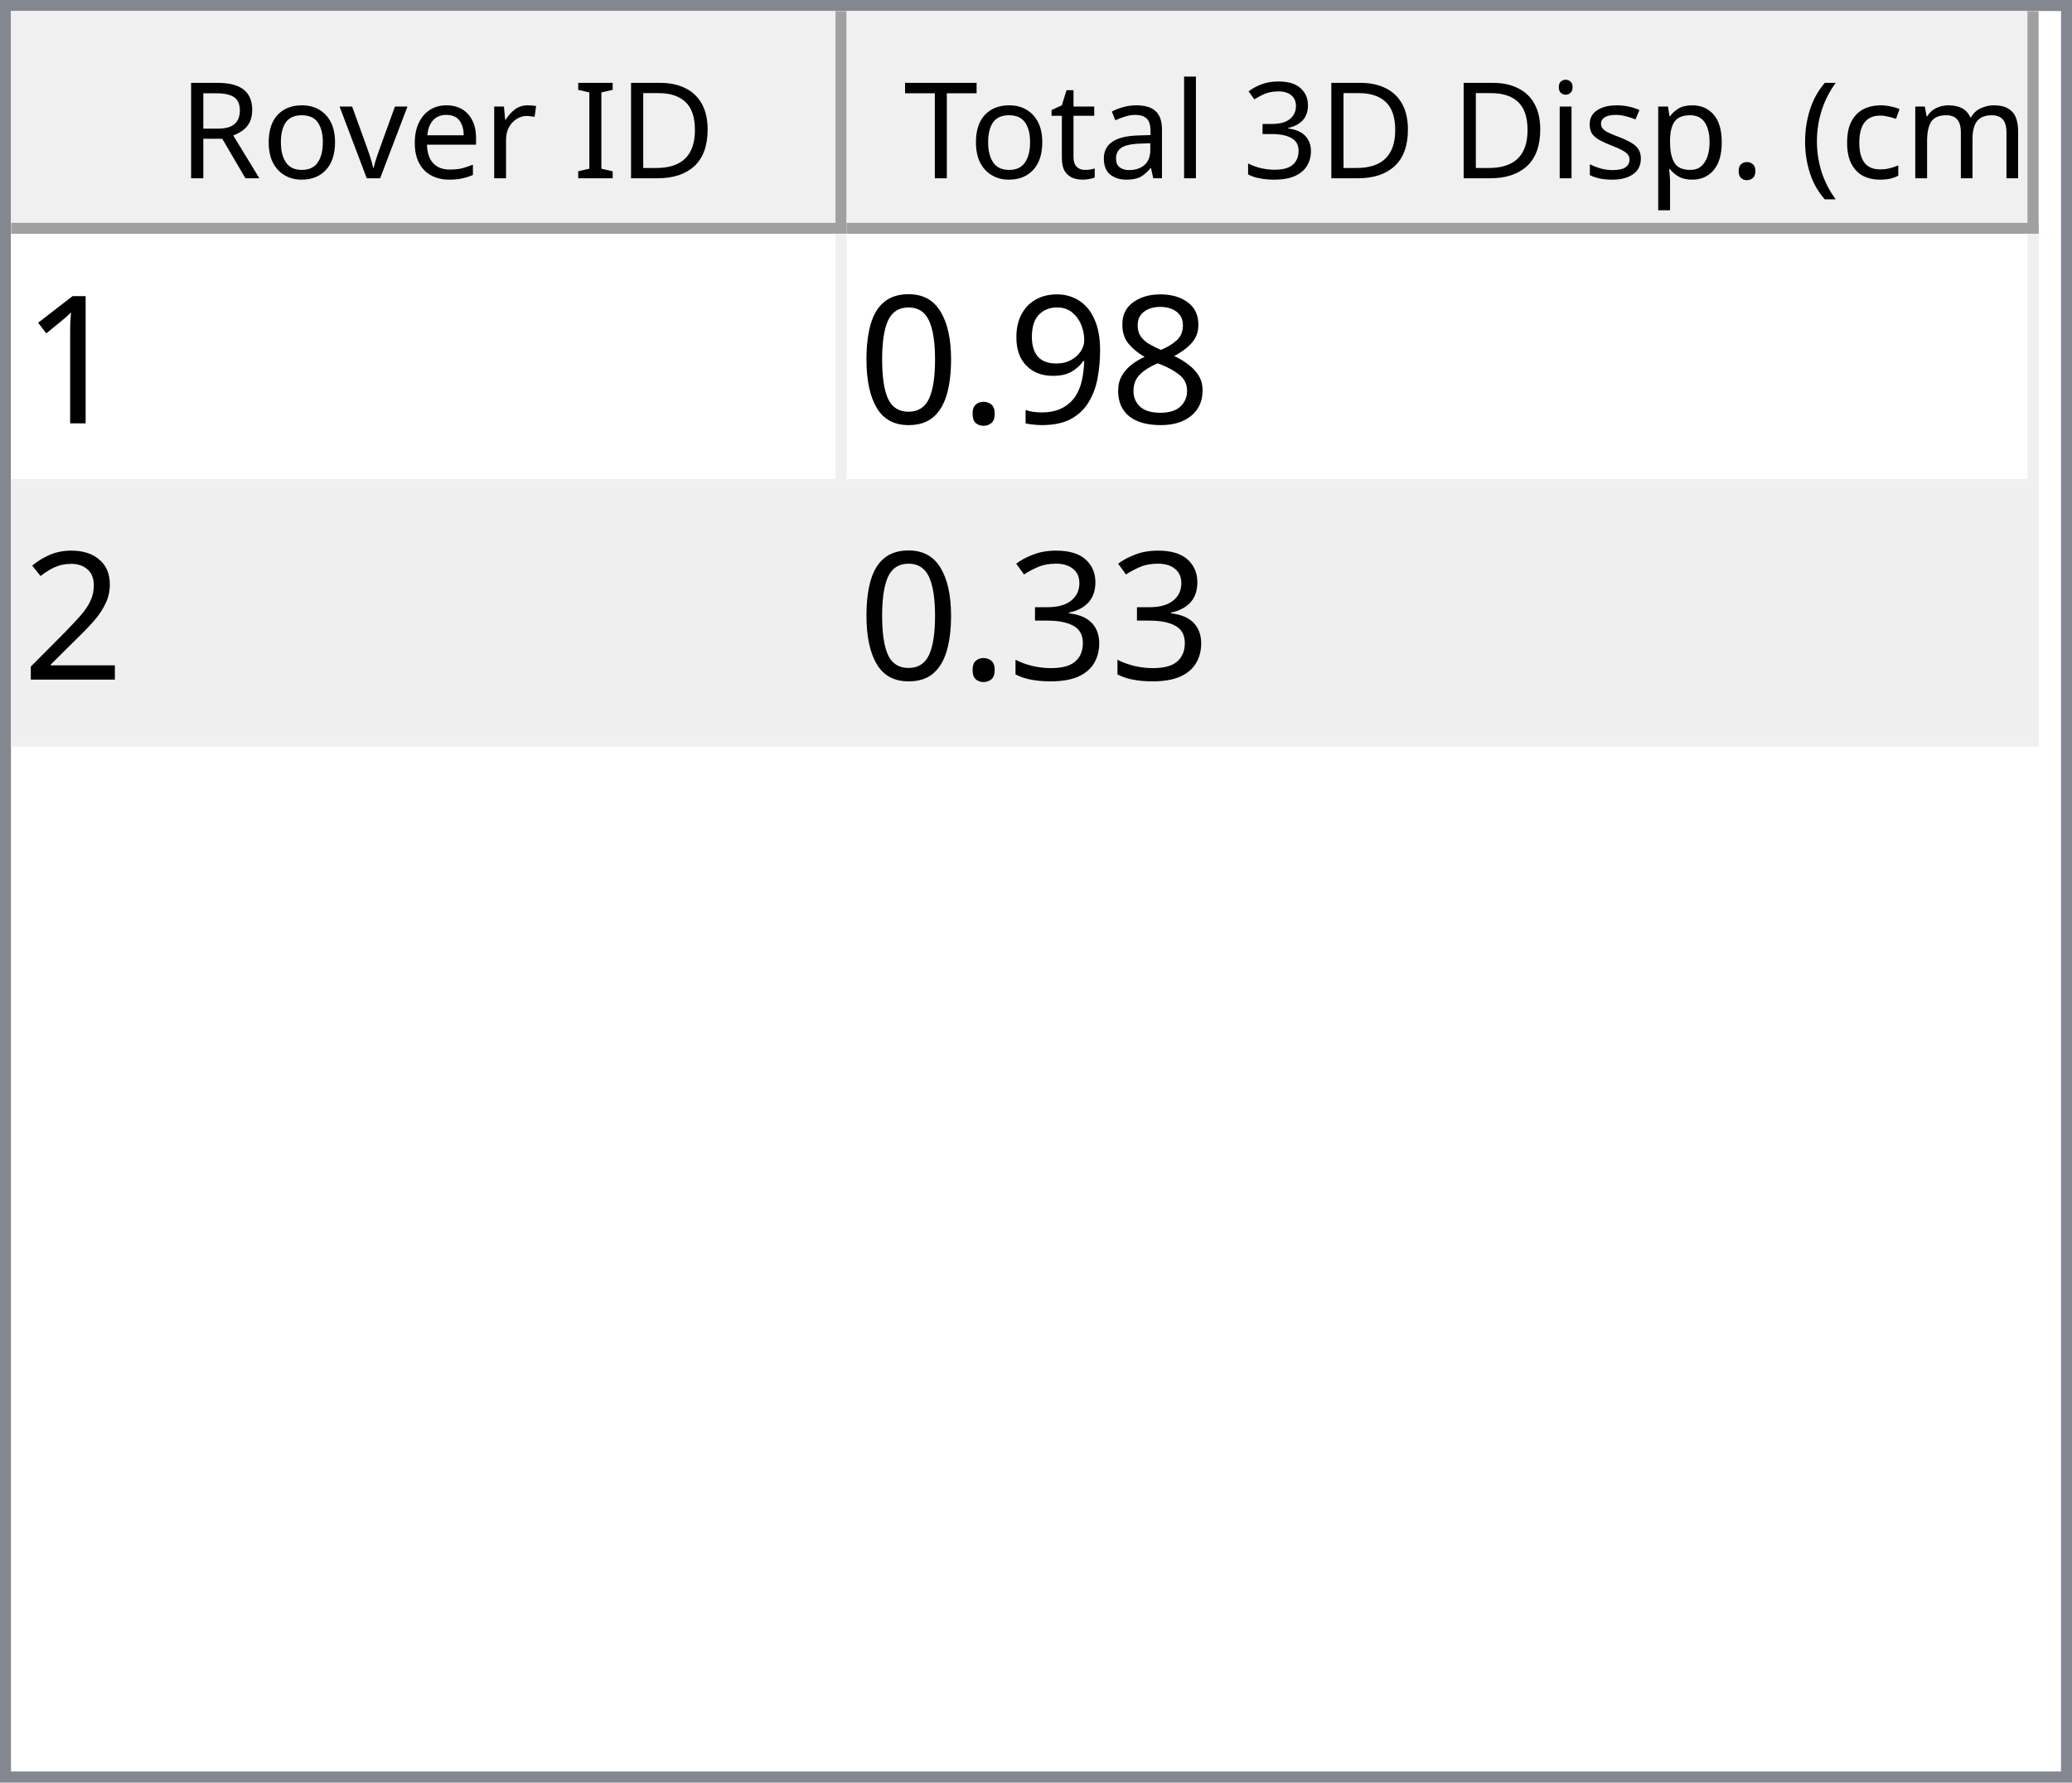
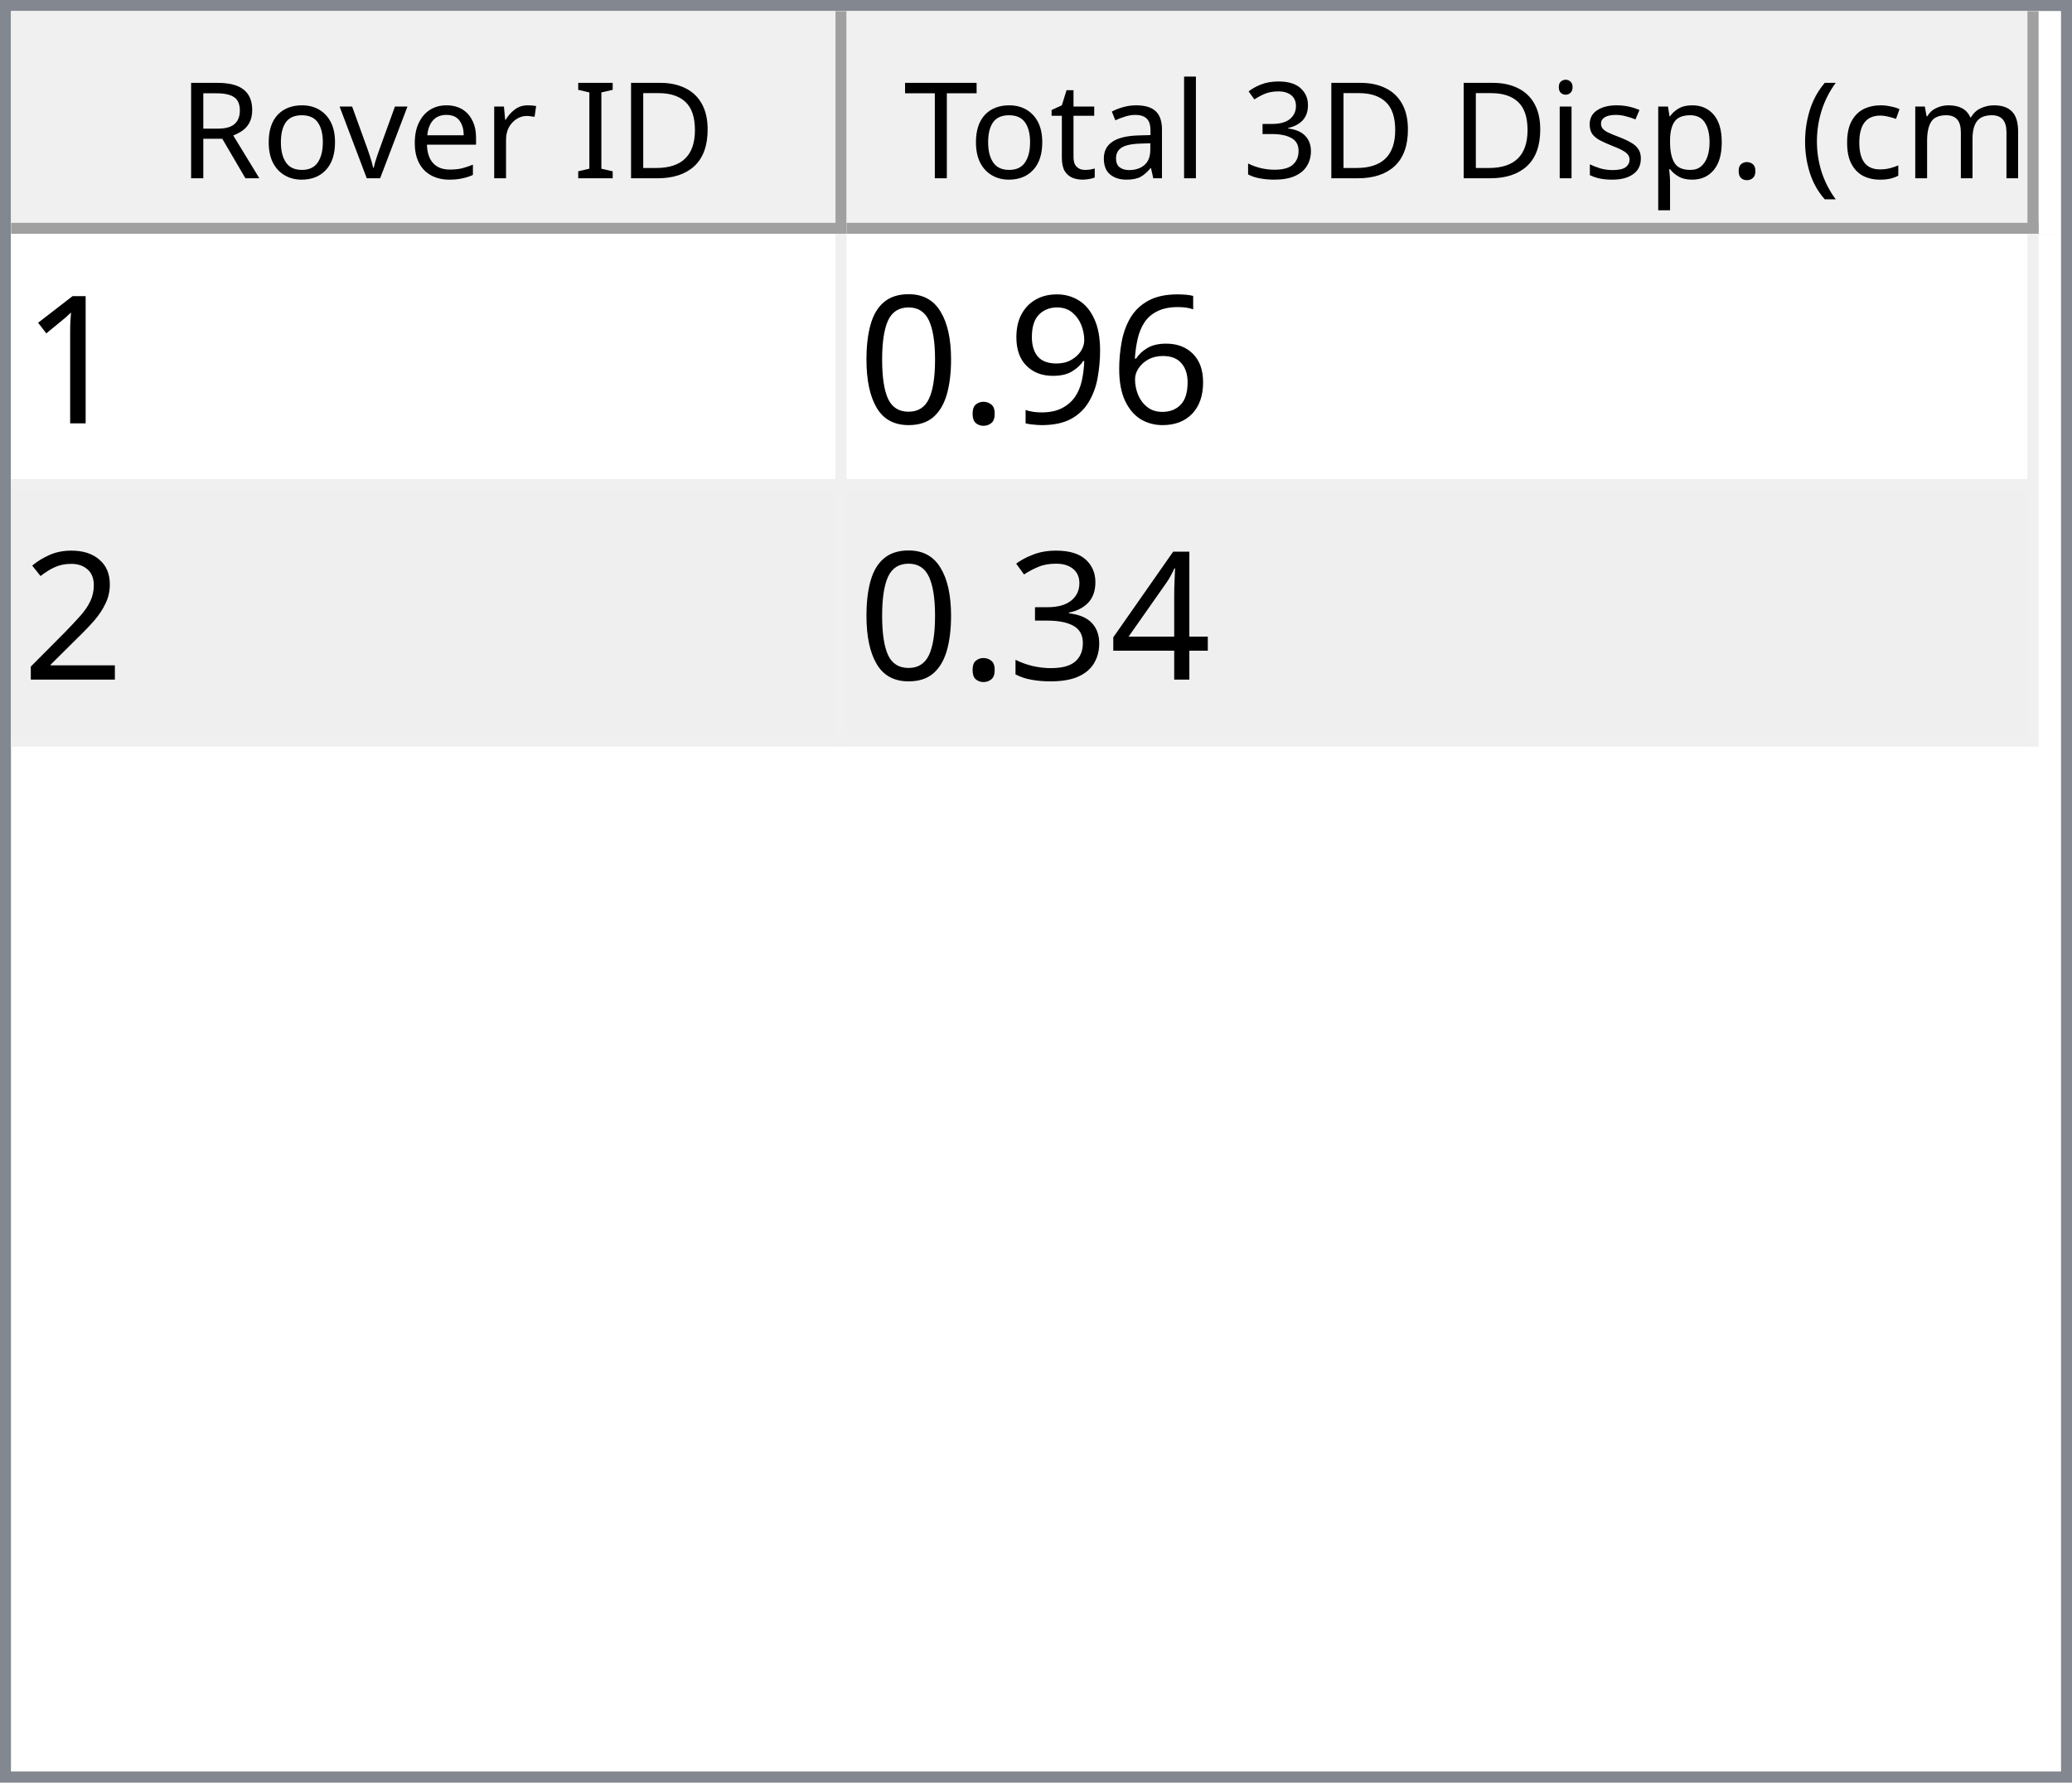
<svg xmlns="http://www.w3.org/2000/svg" style="fill-opacity:1; color-rendering:auto; color-interpolation:auto; text-rendering:auto; stroke:black; stroke-linecap:square; stroke-miterlimit:10; shape-rendering:auto; stroke-opacity:1; fill:black; stroke-dasharray:none; font-weight:normal; stroke-width:1; font-family:'Dialog'; font-style:normal; stroke-linejoin:miter; font-size:12px; stroke-dashoffset:0; image-rendering:auto;" width="186" height="160">
  <defs id="genericDefs" />
  <g>
    <defs id="defs1">
      <clipPath clipPathUnits="userSpaceOnUse" id="clipPath1">
        <path d="M0 0 L186 0 L186 160 L0 160 L0 0 Z" />
      </clipPath>
      <clipPath clipPathUnits="userSpaceOnUse" id="clipPath2">
        <path d="M0 0 L0 160 L186 160 L186 0 Z" />
      </clipPath>
      <clipPath clipPathUnits="userSpaceOnUse" id="clipPath3">
        <path d="M0 0 L0 20 L184 20 L184 0 Z" />
      </clipPath>
      <clipPath clipPathUnits="userSpaceOnUse" id="clipPath4">
        <path d="M0 0 L0 20 L75 20 L75 0 Z" />
      </clipPath>
      <clipPath clipPathUnits="userSpaceOnUse" id="clipPath5">
        <path d="M1 1 L1 19 L74 19 L74 1 Z" />
      </clipPath>
      <clipPath clipPathUnits="userSpaceOnUse" id="clipPath6">
        <path d="M0 0 L0 18 L73 18 L73 0 Z" />
      </clipPath>
      <clipPath clipPathUnits="userSpaceOnUse" id="clipPath7">
        <path d="M-0.5 -0.5 L-0.5 19.5 L74.5 19.5 L74.5 -0.5 Z" />
      </clipPath>
      <clipPath clipPathUnits="userSpaceOnUse" id="clipPath8">
        <path d="M0 0 L0 20 L107 20 L107 0 Z" />
      </clipPath>
      <clipPath clipPathUnits="userSpaceOnUse" id="clipPath9">
        <path d="M1 1 L1 19 L106 19 L106 1 Z" />
      </clipPath>
      <clipPath clipPathUnits="userSpaceOnUse" id="clipPath10">
        <path d="M0 0 L0 18 L105 18 L105 0 Z" />
      </clipPath>
      <clipPath clipPathUnits="userSpaceOnUse" id="clipPath11">
        <path d="M-0.5 -0.5 L-0.5 19.5 L106.5 19.5 L106.5 -0.5 Z" />
      </clipPath>
      <clipPath clipPathUnits="userSpaceOnUse" id="clipPath12">
        <path d="M0 0 L0 138 L184 138 L184 0 Z" />
      </clipPath>
      <clipPath clipPathUnits="userSpaceOnUse" id="clipPath13">
        <path d="M0 0 L0 46 L182 46 L182 0 Z" />
      </clipPath>
      <clipPath clipPathUnits="userSpaceOnUse" id="clipPath14">
        <path d="M-0.5 -0.5 L-0.5 45.5 L181.5 45.5 L181.5 -0.5 Z" />
      </clipPath>
      <clipPath clipPathUnits="userSpaceOnUse" id="clipPath15">
        <path d="M0 0 L0 22 L74 22 L74 0 Z" />
      </clipPath>
      <clipPath clipPathUnits="userSpaceOnUse" id="clipPath16">
        <path d="M0 0 L0 22 L106 22 L106 0 Z" />
      </clipPath>
      <font horiz-adv-x="64.551" id="font1">
        <font-face ascent="107.91" descent="25.098" units-per-em="100" style="font-style:normal; font-family:Segoe UI; font-weight:normal;" />
        <missing-glyph horiz-adv-x="64.551" d="M8.109 0 L8.109 68.266 L56.453 68.266 L56.453 0 L8.109 0 ZM15.328 7.234 L49.219 7.234 L49.219 61.031 L15.328 61.031 L15.328 7.234 Z" />
        <glyph unicode="D" horiz-adv-x="70.117" d="M9.188 0 L9.188 70.016 L28.516 70.016 Q65.531 70.016 65.531 35.891 Q65.531 19.672 55.25 9.836 Q44.969 0 27.734 0 L9.188 0 ZM17.391 62.594 L17.391 7.422 L27.828 7.422 Q41.609 7.422 49.273 14.797 Q56.938 22.172 56.938 35.688 Q56.938 62.594 28.328 62.594 L17.391 62.594 Z" />
        <glyph unicode="I" horiz-adv-x="26.611" d="M17.391 0 L9.188 0 L9.188 70.016 L17.391 70.016 L17.391 0 Z" />
        <glyph unicode=" " horiz-adv-x="27.393" d="" />
        <glyph unicode="r" horiz-adv-x="34.766" d="M34.188 41.891 Q32.078 43.5 28.125 43.5 Q23 43.5 19.555 38.672 Q16.109 33.844 16.109 25.484 L16.109 0 L8.109 0 L8.109 50 L16.109 50 L16.109 39.703 L16.312 39.703 Q18.016 44.969 21.531 47.922 Q25.047 50.875 29.391 50.875 Q32.516 50.875 34.188 50.203 L34.188 41.891 Z" />
        <glyph unicode="e" horiz-adv-x="52.295" d="M48.297 23 L12.984 23 Q13.188 14.656 17.484 10.109 Q21.781 5.562 29.297 5.562 Q37.75 5.562 44.828 11.141 L44.828 3.609 Q38.234 -1.172 27.391 -1.172 Q16.797 -1.172 10.742 5.641 Q4.688 12.453 4.688 24.812 Q4.688 36.469 11.305 43.82 Q17.922 51.172 27.734 51.172 Q37.547 51.172 42.922 44.828 Q48.297 38.484 48.297 27.203 L48.297 23 ZM40.094 29.781 Q40.047 36.719 36.75 40.578 Q33.453 44.438 27.594 44.438 Q21.922 44.438 17.969 40.383 Q14.016 36.328 13.094 29.781 L40.094 29.781 Z" />
        <glyph unicode="v" horiz-adv-x="47.9" d="M47.406 50 L27.484 0 L19.625 0 L0.688 50 L9.469 50 L22.172 13.672 Q23.578 9.672 23.922 6.688 L24.125 6.688 Q24.609 10.453 25.688 13.484 L38.969 50 L47.406 50 Z" />
        <glyph unicode="o" horiz-adv-x="58.594" d="M29 -1.172 Q17.922 -1.172 11.305 5.836 Q4.688 12.844 4.688 24.422 Q4.688 37.016 11.57 44.094 Q18.453 51.172 30.172 51.172 Q41.359 51.172 47.633 44.289 Q53.906 37.406 53.906 25.203 Q53.906 13.234 47.141 6.031 Q40.375 -1.172 29 -1.172 ZM29.594 44.438 Q21.875 44.438 17.383 39.188 Q12.891 33.938 12.891 24.703 Q12.891 15.828 17.43 10.695 Q21.969 5.562 29.594 5.562 Q37.359 5.562 41.531 10.594 Q45.703 15.625 45.703 24.906 Q45.703 34.281 41.531 39.359 Q37.359 44.438 29.594 44.438 Z" />
        <glyph unicode="R" horiz-adv-x="59.814" d="M59.375 0 L49.609 0 L37.891 19.625 Q36.281 22.359 34.766 24.289 Q33.25 26.219 31.664 27.438 Q30.078 28.656 28.25 29.219 Q26.422 29.781 24.125 29.781 L17.391 29.781 L17.391 0 L9.188 0 L9.188 70.016 L30.078 70.016 Q34.672 70.016 38.555 68.867 Q42.438 67.719 45.289 65.375 Q48.141 63.031 49.758 59.547 Q51.375 56.062 51.375 51.375 Q51.375 47.703 50.273 44.656 Q49.172 41.609 47.148 39.211 Q45.125 36.812 42.266 35.133 Q39.406 33.453 35.844 32.516 L35.844 32.328 Q37.594 31.547 38.891 30.547 Q40.188 29.547 41.359 28.18 Q42.531 26.812 43.68 25.078 Q44.828 23.344 46.234 21.047 L59.375 0 ZM17.391 62.594 L17.391 37.203 L28.516 37.203 Q31.594 37.203 34.203 38.133 Q36.812 39.062 38.719 40.797 Q40.625 42.531 41.703 45.047 Q42.781 47.562 42.781 50.688 Q42.781 56.297 39.141 59.445 Q35.5 62.594 28.609 62.594 L17.391 62.594 Z" />
        <glyph unicode=")" horiz-adv-x="30.176" d="M8.297 -15.922 L1.172 -15.922 Q16.406 2.344 16.406 26.812 Q16.406 51.469 1.078 70.016 L8.297 70.016 Q23.531 52.156 23.531 26.703 Q23.531 1.375 8.297 -15.922 Z" />
        <glyph unicode="m" horiz-adv-x="86.133" d="M79.109 0 L71.094 0 L71.094 28.719 Q71.094 37.016 68.531 40.727 Q65.969 44.438 59.906 44.438 Q54.781 44.438 51.195 39.75 Q47.609 35.062 47.609 28.516 L47.609 0 L39.594 0 L39.594 29.688 Q39.594 44.438 28.219 44.438 Q22.953 44.438 19.531 40.016 Q16.109 35.594 16.109 28.516 L16.109 0 L8.109 0 L8.109 50 L16.109 50 L16.109 42.094 L16.312 42.094 Q21.625 51.172 31.844 51.172 Q36.969 51.172 40.773 48.312 Q44.578 45.453 46 40.828 Q51.562 51.172 62.594 51.172 Q79.109 51.172 79.109 30.812 L79.109 0 Z" />
        <glyph unicode="c" horiz-adv-x="46.191" d="M42.188 2.297 Q36.422 -1.172 28.516 -1.172 Q17.828 -1.172 11.258 5.789 Q4.688 12.75 4.688 23.828 Q4.688 36.188 11.766 43.68 Q18.844 51.172 30.672 51.172 Q37.25 51.172 42.281 48.734 L42.281 40.531 Q36.719 44.438 30.375 44.438 Q22.703 44.438 17.797 38.945 Q12.891 33.453 12.891 24.516 Q12.891 15.719 17.508 10.641 Q22.125 5.562 29.891 5.562 Q36.422 5.562 42.188 9.906 L42.188 2.297 Z" />
        <glyph unicode="(" horiz-adv-x="30.176" d="M29.109 -15.922 L21.969 -15.922 Q6.844 1.375 6.844 26.703 Q6.844 52.156 21.969 70.016 L29.203 70.016 Q13.875 51.469 13.875 26.812 Q13.875 2.344 29.109 -15.922 Z" />
        <glyph unicode="." horiz-adv-x="21.68" d="M10.891 -1.078 Q8.641 -1.078 7.055 0.539 Q5.469 2.156 5.469 4.391 Q5.469 6.641 7.055 8.273 Q8.641 9.906 10.891 9.906 Q13.188 9.906 14.797 8.273 Q16.406 6.641 16.406 4.391 Q16.406 2.156 14.797 0.539 Q13.188 -1.078 10.891 -1.078 Z" />
        <glyph unicode="p" horiz-adv-x="58.789" d="M16.312 7.234 L16.109 7.234 L16.109 -23 L8.109 -23 L8.109 50 L16.109 50 L16.109 41.219 L16.312 41.219 Q22.219 51.172 33.594 51.172 Q43.266 51.172 48.688 44.461 Q54.109 37.75 54.109 26.469 Q54.109 13.922 48 6.375 Q41.891 -1.172 31.297 -1.172 Q21.578 -1.172 16.312 7.234 ZM16.109 27.391 L16.109 20.406 Q16.109 14.203 20.141 9.883 Q24.172 5.562 30.375 5.562 Q37.641 5.562 41.773 11.133 Q45.906 16.703 45.906 26.609 Q45.906 34.969 42.047 39.703 Q38.188 44.438 31.594 44.438 Q24.609 44.438 20.359 39.578 Q16.109 34.719 16.109 27.391 Z" />
        <glyph unicode="s" horiz-adv-x="42.432" d="M5.078 1.812 L5.078 10.406 Q11.625 5.562 19.484 5.562 Q30.031 5.562 30.031 12.594 Q30.031 14.594 29.125 15.992 Q28.219 17.391 26.68 18.461 Q25.141 19.531 23.07 20.383 Q21 21.234 18.609 22.172 Q15.281 23.484 12.766 24.828 Q10.25 26.172 8.57 27.859 Q6.891 29.547 6.031 31.695 Q5.172 33.844 5.172 36.719 Q5.172 40.234 6.789 42.945 Q8.406 45.656 11.086 47.484 Q13.766 49.312 17.211 50.242 Q20.656 51.172 24.312 51.172 Q30.812 51.172 35.938 48.922 L35.938 40.828 Q30.422 44.438 23.25 44.438 Q21 44.438 19.195 43.922 Q17.391 43.406 16.094 42.477 Q14.797 41.547 14.086 40.258 Q13.375 38.969 13.375 37.406 Q13.375 35.453 14.086 34.133 Q14.797 32.812 16.164 31.789 Q17.531 30.766 19.484 29.938 Q21.438 29.109 23.922 28.125 Q27.25 26.859 29.883 25.516 Q32.516 24.172 34.375 22.484 Q36.234 20.797 37.234 18.602 Q38.234 16.406 38.234 13.375 Q38.234 9.672 36.602 6.938 Q34.969 4.203 32.234 2.398 Q29.5 0.594 25.93 -0.289 Q22.359 -1.172 18.453 -1.172 Q10.75 -1.172 5.078 1.812 Z" />
        <glyph unicode="i" horiz-adv-x="24.219" d="M12.203 62.703 Q10.062 62.703 8.547 64.164 Q7.031 65.625 7.031 67.875 Q7.031 70.125 8.547 71.609 Q10.062 73.094 12.203 73.094 Q14.406 73.094 15.945 71.609 Q17.484 70.125 17.484 67.875 Q17.484 65.719 15.945 64.211 Q14.406 62.703 12.203 62.703 ZM16.109 0 L8.109 0 L8.109 50 L16.109 50 L16.109 0 Z" />
        <glyph unicode="3" horiz-adv-x="53.906" d="M46.531 19.828 Q46.531 15.094 44.75 11.211 Q42.969 7.328 39.719 4.57 Q36.469 1.812 31.93 0.297 Q27.391 -1.219 21.922 -1.219 Q11.922 -1.219 6 2.594 L6 11.188 Q13.094 5.609 22.219 5.609 Q25.875 5.609 28.828 6.539 Q31.781 7.469 33.906 9.227 Q36.031 10.984 37.18 13.477 Q38.328 15.969 38.328 19.094 Q38.328 32.812 18.797 32.812 L12.984 32.812 L12.984 39.594 L18.5 39.594 Q35.797 39.594 35.797 52.484 Q35.797 64.406 22.609 64.406 Q15.188 64.406 8.688 59.422 L8.688 67.188 Q15.375 71.188 24.609 71.188 Q29 71.188 32.57 69.969 Q36.141 68.75 38.68 66.555 Q41.219 64.359 42.609 61.281 Q44 58.203 44 54.5 Q44 40.672 30.031 36.719 L30.031 36.531 Q33.594 36.141 36.625 34.797 Q39.656 33.453 41.852 31.305 Q44.047 29.156 45.289 26.25 Q46.531 23.344 46.531 19.828 Z" />
        <glyph unicode="l" horiz-adv-x="24.219" d="M16.109 0 L8.109 0 L8.109 74.031 L16.109 74.031 L16.109 0 Z" />
        <glyph unicode="a" horiz-adv-x="50.879" d="M43.891 0 L35.891 0 L35.891 7.812 L35.688 7.812 Q30.469 -1.172 20.312 -1.172 Q12.844 -1.172 8.617 2.781 Q4.391 6.734 4.391 13.281 Q4.391 27.297 20.906 29.594 L35.891 31.688 Q35.891 44.438 25.594 44.438 Q16.547 44.438 9.281 38.281 L9.281 46.484 Q16.656 51.172 26.266 51.172 Q43.891 51.172 43.891 32.516 L43.891 0 ZM35.891 25.297 L23.828 23.641 Q18.266 22.859 15.43 20.875 Q12.594 18.891 12.594 13.875 Q12.594 10.203 15.211 7.883 Q17.828 5.562 22.172 5.562 Q28.125 5.562 32.008 9.742 Q35.891 13.922 35.891 20.312 L35.891 25.297 Z" />
        <glyph unicode="t" horiz-adv-x="33.887" d="M31.297 0.484 Q28.469 -1.078 23.828 -1.078 Q10.688 -1.078 10.688 13.578 L10.688 43.172 L2.094 43.172 L2.094 50 L10.688 50 L10.688 62.203 L18.703 64.797 L18.703 50 L31.297 50 L31.297 43.172 L18.703 43.172 L18.703 14.984 Q18.703 9.969 20.414 7.82 Q22.125 5.672 26.078 5.672 Q29.109 5.672 31.297 7.328 L31.297 0.484 Z" />
        <glyph unicode="T" horiz-adv-x="52.393" d="M50.594 62.594 L30.375 62.594 L30.375 0 L22.172 0 L22.172 62.594 L2 62.594 L2 70.016 L50.594 70.016 L50.594 62.594 Z" />
      </font>
      <font horiz-adv-x="75.0" id="font2">
        <font-face ascent="100.537" descent="21.973" units-per-em="100" style="font-style:normal; font-family:sans-serif; font-weight:normal;" />
        <missing-glyph horiz-adv-x="75.0" d="M12.5 0 L12.5 62.5 L62.5 62.5 L62.5 0 L12.5 0 ZM14.062 1.562 L60.938 1.562 L60.938 60.938 L14.062 60.938 L14.062 1.562 Z" />
        <glyph unicode="1" horiz-adv-x="55.615" d="M37.25 0 L28.469 0 L28.469 56 Q25.297 52.984 20.141 49.953 Q14.984 46.922 10.891 45.406 L10.891 53.906 Q18.266 57.375 23.781 62.305 Q29.297 67.234 31.594 71.875 L37.25 71.875 L37.25 0 Z" />
-         <glyph unicode="8" horiz-adv-x="55.615" d="M17.672 38.812 Q12.203 40.828 9.57 44.539 Q6.938 48.25 6.938 53.422 Q6.938 61.234 12.555 66.555 Q18.172 71.875 27.484 71.875 Q36.859 71.875 42.578 66.43 Q48.297 60.984 48.297 53.172 Q48.297 48.188 45.68 44.508 Q43.062 40.828 37.75 38.812 Q44.344 36.672 47.781 31.883 Q51.219 27.094 51.219 20.453 Q51.219 11.281 44.727 5.031 Q38.234 -1.219 27.641 -1.219 Q17.047 -1.219 10.547 5.055 Q4.047 11.328 4.047 20.703 Q4.047 27.688 7.594 32.398 Q11.141 37.109 17.672 38.812 ZM15.922 53.719 Q15.922 48.641 19.195 45.414 Q22.469 42.188 27.688 42.188 Q32.766 42.188 36.016 45.383 Q39.266 48.578 39.266 53.219 Q39.266 58.062 35.914 61.359 Q32.562 64.656 27.594 64.656 Q22.562 64.656 19.242 61.43 Q15.922 58.203 15.922 53.719 ZM13.094 20.656 Q13.094 16.891 14.875 13.375 Q16.656 9.859 20.172 7.93 Q23.688 6 27.734 6 Q34.031 6 38.133 10.055 Q42.234 14.109 42.234 20.359 Q42.234 26.703 38.016 30.859 Q33.797 35.016 27.438 35.016 Q21.234 35.016 17.164 30.914 Q13.094 26.812 13.094 20.656 Z" />
+         <glyph unicode="6" horiz-adv-x="55.615" d="M49.75 54.047 L41.016 53.375 Q39.844 58.547 37.703 60.891 Q34.125 64.656 28.906 64.656 Q24.703 64.656 21.531 62.312 Q17.391 59.281 14.992 53.469 Q12.594 47.656 12.5 36.922 Q15.672 41.75 20.266 44.094 Q24.859 46.438 29.891 46.438 Q38.672 46.438 44.852 39.969 Q51.031 33.5 51.031 23.25 Q51.031 16.5 48.125 10.719 Q45.219 4.938 40.141 1.859 Q35.062 -1.219 28.609 -1.219 Q17.625 -1.219 10.695 6.859 Q3.766 14.938 3.766 33.5 Q3.766 54.25 11.422 63.672 Q18.109 71.875 29.438 71.875 Q37.891 71.875 43.289 67.141 Q48.688 62.406 49.75 54.047 ZM13.875 23.188 Q13.875 18.656 15.797 14.508 Q17.719 10.359 21.188 8.18 Q24.656 6 28.469 6 Q34.031 6 38.039 10.492 Q42.047 14.984 42.047 22.703 Q42.047 30.125 38.086 34.398 Q34.125 38.672 28.125 38.672 Q22.172 38.672 18.023 34.398 Q13.875 30.125 13.875 23.188 Z" />
        <glyph unicode="9" horiz-adv-x="55.615" d="M5.469 16.547 L13.922 17.328 Q14.984 11.375 18.016 8.688 Q21.047 6 25.781 6 Q29.828 6 32.883 7.859 Q35.938 9.719 37.891 12.82 Q39.844 15.922 41.164 21.195 Q42.484 26.469 42.484 31.938 Q42.484 32.516 42.438 33.688 Q39.797 29.5 35.234 26.883 Q30.672 24.266 25.344 24.266 Q16.453 24.266 10.305 30.711 Q4.156 37.156 4.156 47.703 Q4.156 58.594 10.578 65.234 Q17 71.875 26.656 71.875 Q33.641 71.875 39.43 68.117 Q45.219 64.359 48.219 57.398 Q51.219 50.438 51.219 37.25 Q51.219 23.531 48.242 15.406 Q45.266 7.281 39.383 3.031 Q33.5 -1.219 25.594 -1.219 Q17.188 -1.219 11.867 3.445 Q6.547 8.109 5.469 16.547 ZM41.453 48.141 Q41.453 55.719 37.43 60.156 Q33.406 64.594 27.734 64.594 Q21.875 64.594 17.531 59.812 Q13.188 55.031 13.188 47.406 Q13.188 40.578 17.312 36.305 Q21.438 32.031 27.484 32.031 Q33.594 32.031 37.523 36.305 Q41.453 40.578 41.453 48.141 Z" />
        <glyph unicode="." horiz-adv-x="27.783" d="M9.078 0 L9.078 10.016 L19.094 10.016 L19.094 0 L9.078 0 Z" />
        <glyph unicode="0" horiz-adv-x="55.615" d="M4.156 35.297 Q4.156 48 6.766 55.742 Q9.375 63.484 14.523 67.68 Q19.672 71.875 27.484 71.875 Q33.25 71.875 37.594 69.555 Q41.938 67.234 44.773 62.867 Q47.609 58.5 49.219 52.227 Q50.828 45.953 50.828 35.297 Q50.828 22.703 48.242 14.969 Q45.656 7.234 40.508 3.008 Q35.359 -1.219 27.484 -1.219 Q17.141 -1.219 11.234 6.203 Q4.156 15.141 4.156 35.297 ZM13.188 35.297 Q13.188 17.672 17.312 11.836 Q21.438 6 27.484 6 Q33.547 6 37.672 11.859 Q41.797 17.719 41.797 35.297 Q41.797 52.984 37.672 58.789 Q33.547 64.594 27.391 64.594 Q21.344 64.594 17.719 59.469 Q13.188 52.938 13.188 35.297 Z" />
        <glyph unicode="2" horiz-adv-x="55.615" d="M50.344 8.453 L50.344 0 L3.031 0 Q2.938 3.172 4.047 6.109 Q5.859 10.938 9.836 15.625 Q13.812 20.312 21.344 26.469 Q33.016 36.031 37.117 41.625 Q41.219 47.219 41.219 52.203 Q41.219 57.422 37.477 61.008 Q33.734 64.594 27.734 64.594 Q21.391 64.594 17.578 60.789 Q13.766 56.984 13.719 50.25 L4.688 51.172 Q5.609 61.281 11.664 66.578 Q17.719 71.875 27.938 71.875 Q38.234 71.875 44.242 66.164 Q50.25 60.453 50.25 52 Q50.25 47.703 48.492 43.555 Q46.734 39.406 42.656 34.812 Q38.578 30.219 29.109 22.219 Q21.188 15.578 18.945 13.211 Q16.703 10.844 15.234 8.453 L50.344 8.453 Z" />
+         <glyph unicode="4" horiz-adv-x="55.615" d="M32.328 0 L32.328 17.141 L1.266 17.141 L1.266 25.203 L33.938 71.578 L41.109 71.578 L41.109 25.203 L50.781 25.203 L50.781 17.141 L41.109 17.141 L41.109 0 L32.328 0 ZM32.328 25.203 L32.328 57.469 L9.906 25.203 L32.328 25.203 Z" />
        <glyph unicode="3" horiz-adv-x="55.615" d="M4.203 18.891 L12.984 20.062 Q14.5 12.594 18.141 9.297 Q21.781 6 27 6 Q33.203 6 37.477 10.297 Q41.75 14.594 41.75 20.953 Q41.75 27 37.797 30.93 Q33.844 34.859 27.734 34.859 Q25.25 34.859 21.531 33.891 L22.516 41.609 Q23.391 41.5 23.922 41.5 Q29.547 41.5 34.039 44.43 Q38.531 47.359 38.531 53.469 Q38.531 58.297 35.258 61.477 Q31.984 64.656 26.812 64.656 Q21.688 64.656 18.266 61.43 Q14.844 58.203 13.875 51.766 L5.078 53.328 Q6.688 62.156 12.398 67.016 Q18.109 71.875 26.609 71.875 Q32.469 71.875 37.398 69.359 Q42.328 66.844 44.945 62.5 Q47.562 58.156 47.562 53.266 Q47.562 48.641 45.07 44.828 Q42.578 41.016 37.703 38.766 Q44.047 37.312 47.562 32.695 Q51.078 28.078 51.078 21.141 Q51.078 11.766 44.242 5.25 Q37.406 -1.266 26.953 -1.266 Q17.531 -1.266 11.305 4.352 Q5.078 9.969 4.203 18.891 Z" />
      </font>
    </defs>
    <g style="fill:white; stroke:white;">
      <rect x="0" y="0" width="186" style="clip-path:url(#clipPath1); stroke:none;" height="160" />
    </g>
    <g style="fill:white; text-rendering:optimizeSpeed; color-rendering:optimizeSpeed; image-rendering:optimizeSpeed; shape-rendering:crispEdges; stroke:white; color-interpolation:sRGB;">
      <rect x="0" width="186" height="160" y="0" style="stroke:none;" />
      <path style="stroke:none;" d="M0 160 L186 160 L186 0 L0 0 Z" />
    </g>
    <g style="fill:rgb(240,240,240); font-family:'Segoe UI'; stroke:rgb(240,240,240);">
      <rect x="0" y="0" width="186" style="clip-path:url(#clipPath2); stroke:none;" height="160" />
    </g>
    <g style="fill:rgb(130,135,144); font-family:'Segoe UI'; stroke:rgb(130,135,144);">
      <path d="M0 0 L186 0 L186 160 L0 160 L0 0 ZM1 1 L185 1 L185 159 L1 159 L1 1 Z" style="fill-rule:evenodd; clip-path:url(#clipPath2); stroke:none;" />
    </g>
    <g style="fill:white; font-family:'Segoe UI'; stroke:white;" transform="translate(1,1)">
      <rect x="0" y="0" width="184" style="clip-path:url(#clipPath3); stroke:none;" height="20" />
    </g>
    <g style="fill:rgb(240,240,240); font-family:'Segoe UI'; stroke:rgb(240,240,240);" transform="translate(1,1)">
      <rect x="0" y="0" width="75" style="clip-path:url(#clipPath4); stroke:none;" height="20" />
    </g>
    <g style="font-family:'Segoe UI';" transform="translate(2,2)">
      <text x="14" xml:space="preserve" y="14" style="clip-path:url(#clipPath6); stroke:none;">Rover ID</text>
    </g>
    <g style="fill:rgb(160,160,160); font-family:'Segoe UI'; stroke:rgb(160,160,160); stroke-linejoin:bevel;" transform="translate(1.5,1.5)">
      <line x1="74" x2="74" y1="0" style="fill:none; clip-path:url(#clipPath7);" y2="19" />
    </g>
    <g style="fill:rgb(160,160,160); font-family:'Segoe UI'; stroke:rgb(160,160,160); stroke-linejoin:bevel;" transform="matrix(1,0,0,1,1,1) translate(0.5,0.5)">
      <line x1="0" x2="74" y1="19" style="fill:none; clip-path:url(#clipPath7);" y2="19" />
    </g>
    <g style="fill:rgb(240,240,240); font-family:'Segoe UI'; stroke:rgb(240,240,240);" transform="translate(76,1)">
      <rect x="0" y="0" width="107" style="clip-path:url(#clipPath8); stroke:none;" height="20" />
    </g>
    <g style="font-family:'Segoe UI';" transform="translate(77,2)">
      <text x="1" xml:space="preserve" y="14" style="clip-path:url(#clipPath10); stroke:none;"> Total 3D Disp. (cm)</text>
    </g>
    <g style="fill:rgb(160,160,160); font-family:'Segoe UI'; stroke:rgb(160,160,160); stroke-linejoin:bevel;" transform="translate(76.5,1.5)">
      <line x1="106" x2="106" y1="0" style="fill:none; clip-path:url(#clipPath11);" y2="19" />
    </g>
    <g style="fill:rgb(160,160,160); font-family:'Segoe UI'; stroke:rgb(160,160,160); stroke-linejoin:bevel;" transform="matrix(1,0,0,1,76,1) translate(0.5,0.5)">
      <line x1="0" x2="106" y1="19" style="fill:none; clip-path:url(#clipPath11);" y2="19" />
    </g>
    <g style="fill:white; font-family:'Segoe UI'; stroke:white;" transform="translate(1,21)">
      <rect x="0" y="0" width="184" style="clip-path:url(#clipPath12); stroke:none;" height="138" />
    </g>
    <g style="fill:rgb(240,240,240); font-size:16px; font-family:sans-serif; stroke:rgb(240,240,240);" transform="translate(1,21)">
      <rect x="0" y="0" width="182" style="clip-path:url(#clipPath13); stroke:none;" height="46" />
      <line transform="translate(0.5,0.5)" x1="0" x2="181" y1="22" style="clip-path:url(#clipPath14); fill:none; stroke-linejoin:bevel;" y2="22" />
    </g>
    <g transform="matrix(1,0,0,1,1,21) translate(0.5,0.5)" style="fill:rgb(240,240,240); font-size:16px; font-family:sans-serif; stroke:rgb(240,240,240); stroke-linejoin:bevel;">
      <line x1="0" x2="181" y1="45" style="fill:none; clip-path:url(#clipPath14);" y2="45" />
    </g>
    <g transform="matrix(1,0,0,1,1,21) translate(0.5,0.5)" style="fill:rgb(240,240,240); font-size:16px; font-family:sans-serif; stroke:rgb(240,240,240); stroke-linejoin:bevel;">
      <line x1="74" x2="74" y1="0" style="fill:none; clip-path:url(#clipPath14);" y2="45" />
    </g>
    <g transform="matrix(1,0,0,1,1,21) translate(0.5,0.5)" style="fill:rgb(240,240,240); font-size:16px; font-family:sans-serif; stroke:rgb(240,240,240); stroke-linejoin:bevel;">
      <line x1="181" x2="181" y1="0" style="fill:none; clip-path:url(#clipPath14);" y2="45" />
    </g>
    <g style="fill:white; font-size:16px; font-family:sans-serif; stroke:white;" transform="matrix(1,0,0,1,1,21)">
      <rect x="0" y="0" width="74" style="clip-path:url(#clipPath15); stroke:none;" height="22" />
      <text x="1" y="17" style="fill:black; clip-path:url(#clipPath15); stroke:none;" xml:space="preserve">1</text>
    </g>
    <g style="fill:white; font-size:16px; font-family:sans-serif; stroke:white;" transform="matrix(1,0,0,1,1,21) translate(75,0)">
      <rect x="0" y="0" width="106" style="clip-path:url(#clipPath16); stroke:none;" height="22" />
-       <text x="1" y="17" style="fill:black; clip-path:url(#clipPath16); stroke:none;" xml:space="preserve">0.98</text>
+       <text x="1" y="17" style="fill:black; clip-path:url(#clipPath16); stroke:none;" xml:space="preserve">0.96</text>
    </g>
    <g style="fill:rgb(239,239,239); font-size:16px; font-family:sans-serif; stroke:rgb(239,239,239);" transform="matrix(1,0,0,1,1,21) translate(0,23)">
      <rect x="0" y="0" width="74" style="clip-path:url(#clipPath15); stroke:none;" height="22" />
      <text x="1" y="17" style="fill:black; clip-path:url(#clipPath15); stroke:none;" xml:space="preserve">2</text>
    </g>
    <g style="fill:rgb(239,239,239); font-size:16px; font-family:sans-serif; stroke:rgb(239,239,239);" transform="matrix(1,0,0,1,1,21) translate(75,23)">
      <rect x="0" y="0" width="106" style="clip-path:url(#clipPath16); stroke:none;" height="22" />
-       <text x="1" y="17" style="fill:black; clip-path:url(#clipPath16); stroke:none;" xml:space="preserve">0.33</text>
+       <text x="1" y="17" style="fill:black; clip-path:url(#clipPath16); stroke:none;" xml:space="preserve">0.34</text>
    </g>
  </g>
</svg>
